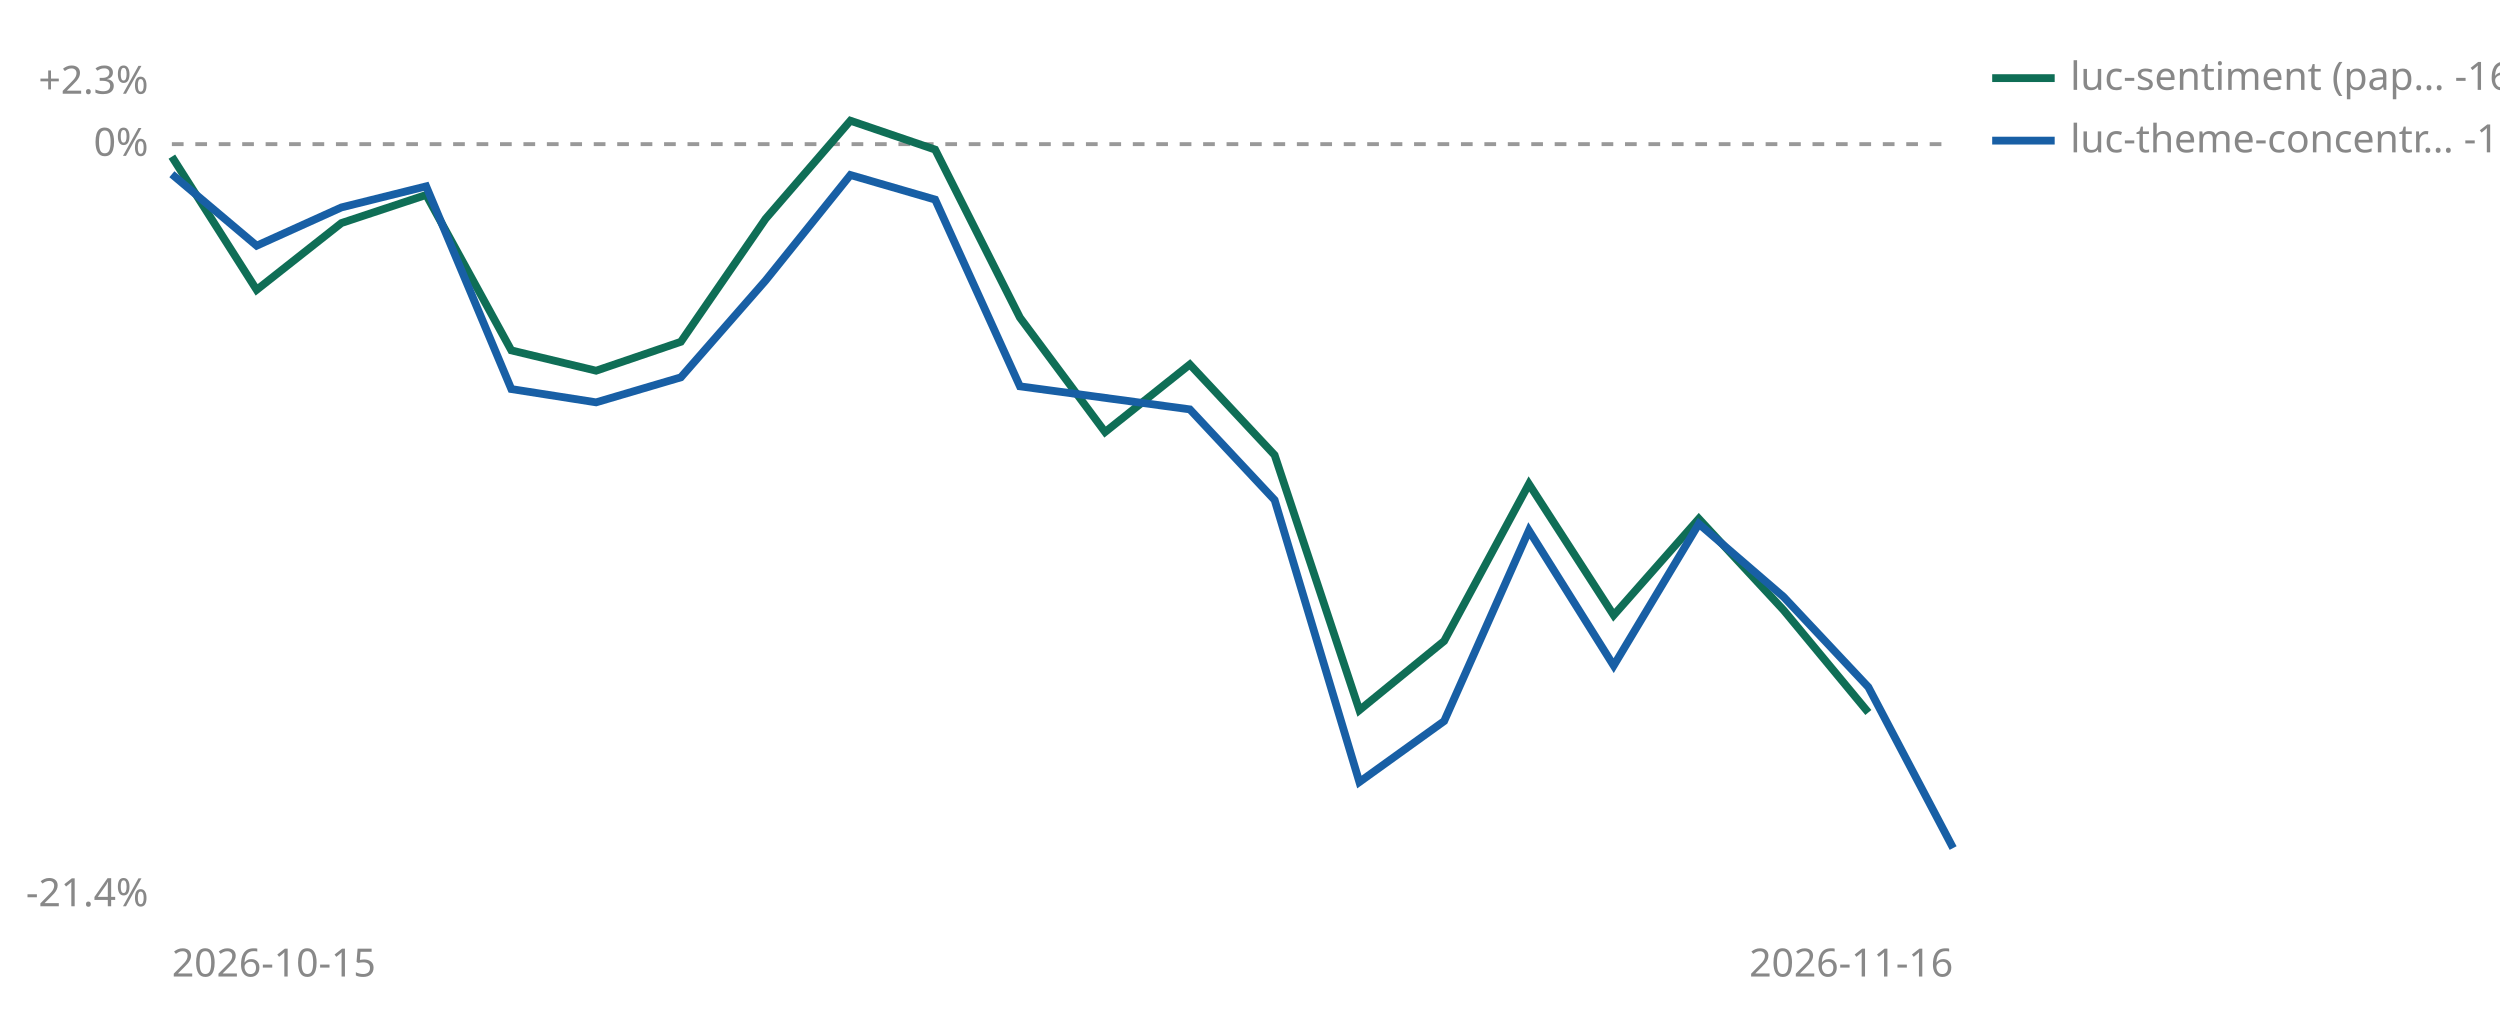
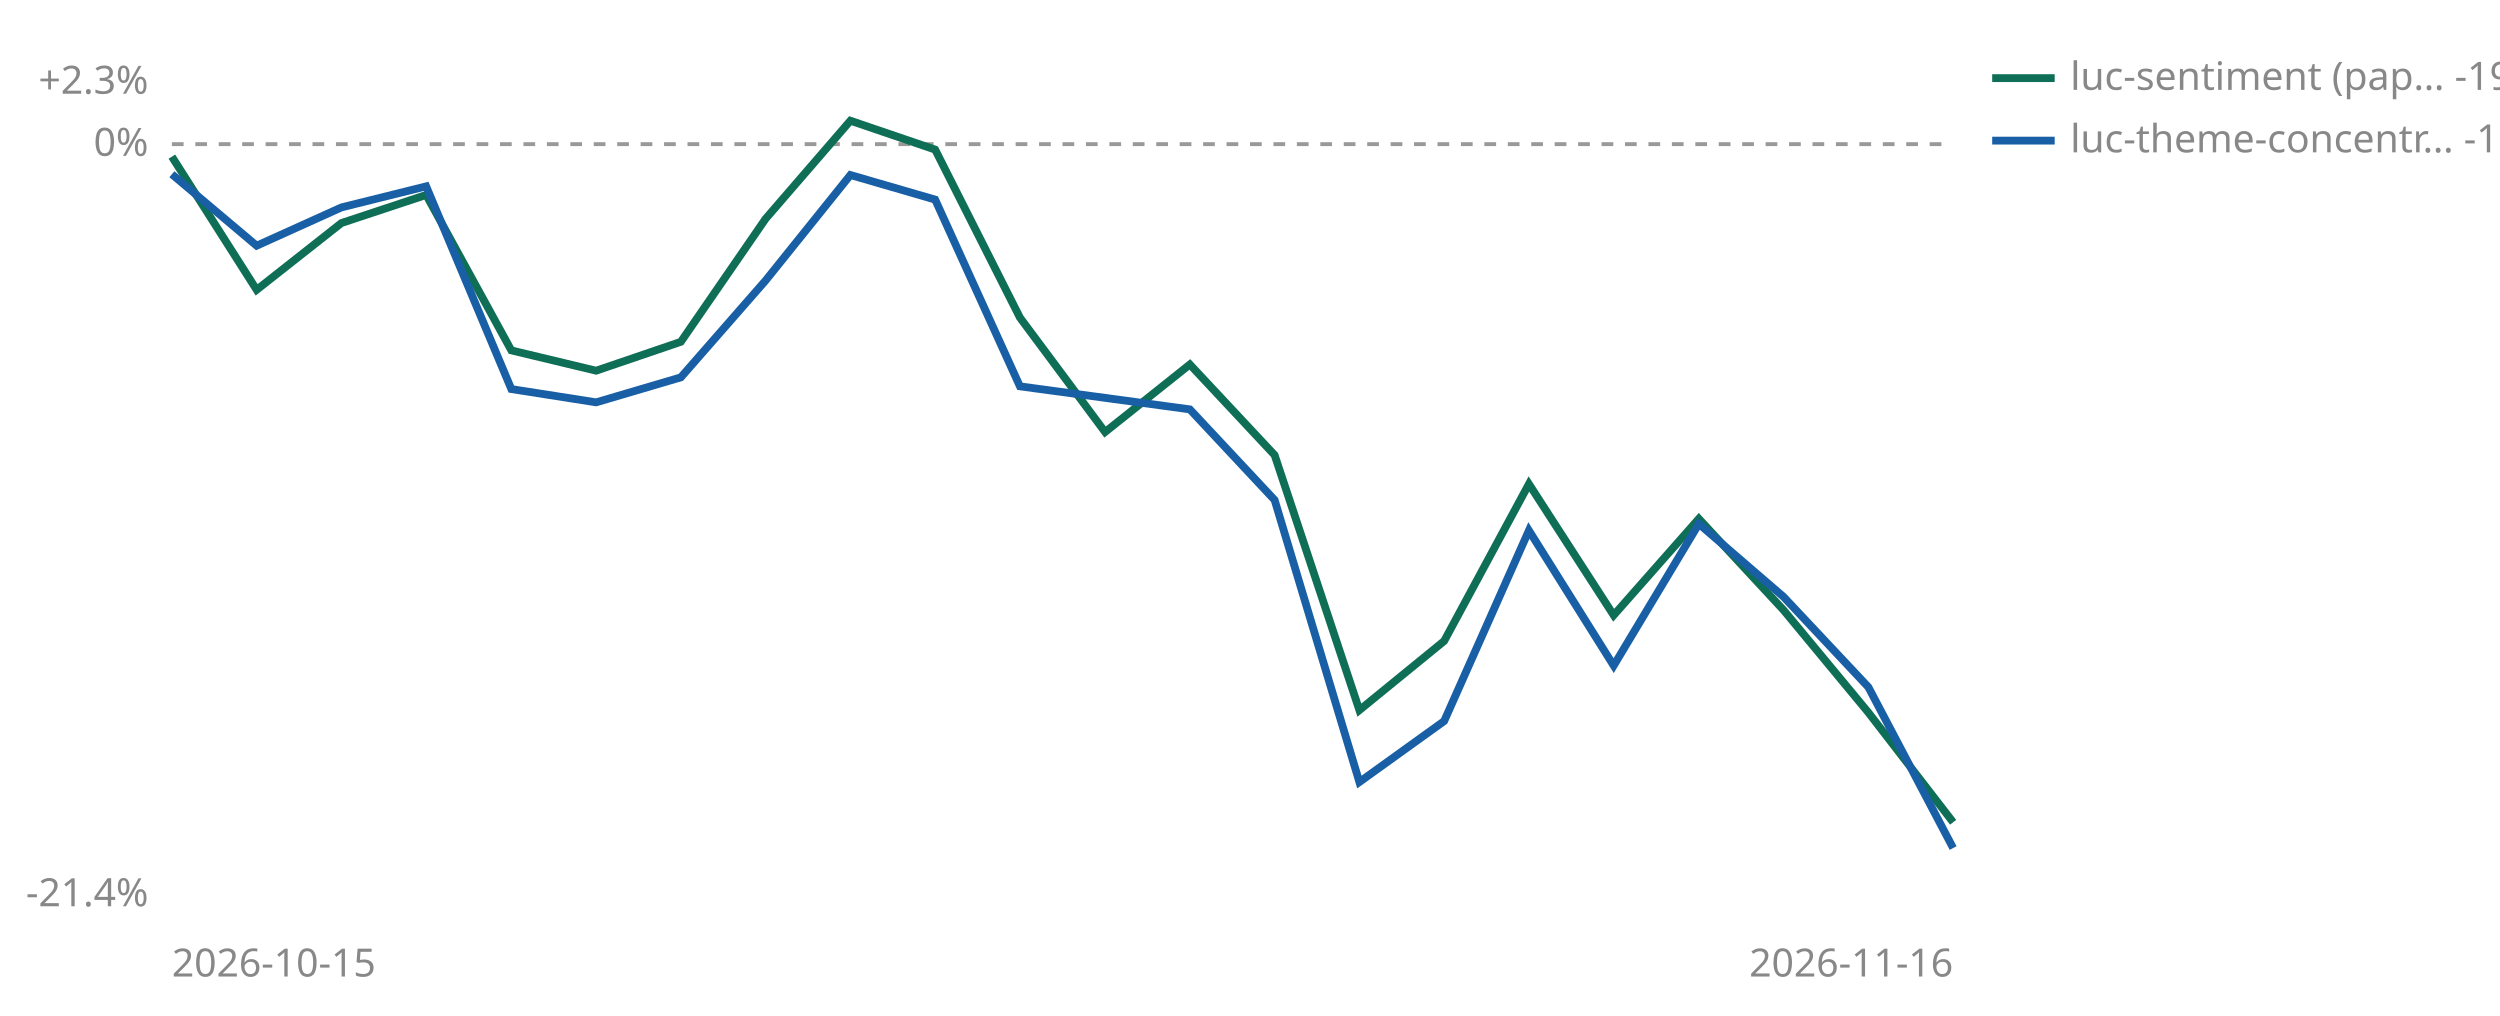
<svg xmlns="http://www.w3.org/2000/svg" viewBox="0 0 640 260" width="640" height="260" role="img" aria-label="Cumulative percent return since joining, per strategy">
  <line id="zero" x1="44" y1="36.9" x2="500" y2="36.9" stroke="#999999" stroke-width="1" stroke-dasharray="3 3" />
  <text x="38" y="39.9" font-size="10" fill="#888888" text-anchor="end" font-family="sans-serif">0%</text>
  <text x="38" y="24.0" font-size="10" fill="#888888" text-anchor="end" font-family="sans-serif">+2.3%</text>
  <text x="38" y="232.0" font-size="10" fill="#888888" text-anchor="end" font-family="sans-serif">-21.4%</text>
  <text x="44" y="250" font-size="10" fill="#888888" font-family="sans-serif">2026-10-15</text>
  <text x="500" y="250" font-size="10" fill="#888888" text-anchor="end" font-family="sans-serif">2026-11-16</text>
-   <polyline points="44.0,40.1 65.7,74.2 87.4,57.1 109.1,49.9 130.9,89.7 152.6,94.9 174.3,87.5 196.0,56.0 217.7,30.9 239.4,38.3 261.1,81.3 282.9,110.6 304.6,93.3 326.3,116.5 348.0,181.8 369.7,164.1 391.4,123.9 413.1,157.5 434.9,132.8 456.6,156.2 478.3,182.4" fill="none" stroke="#0F6E56" stroke-width="2" />
+   <polyline points="44.0,40.1 65.7,74.2 87.4,57.1 109.1,49.9 130.9,89.7 152.6,94.9 174.3,87.5 196.0,56.0 217.7,30.9 239.4,38.3 261.1,81.3 282.9,110.6 304.6,93.3 326.3,116.5 348.0,181.8 369.7,164.1 391.4,123.9 413.1,157.5 434.9,132.8 456.6,156.2 478.3,182.4 500.0,210.5" fill="none" stroke="#0F6E56" stroke-width="2" />
  <polyline points="44.0,44.6 65.7,62.9 87.4,53.1 109.1,47.7 130.9,99.6 152.6,103.0 174.3,96.6 196.0,71.8 217.7,44.8 239.4,51.1 261.1,98.9 304.6,104.8 326.3,128.0 348.0,200.2 369.7,184.6 391.4,135.8 413.1,170.4 434.9,134.1 456.6,152.8 478.3,175.9 500.0,217.1" fill="none" stroke="#185FA5" stroke-width="2" />
  <line x1="510" y1="20" x2="526" y2="20" stroke="#0F6E56" stroke-width="2" />
-   <text x="530" y="23" font-size="10" fill="#888888" font-family="sans-serif">luc-sentiment (pap… -16.0%</text>
+   <text x="530" y="23" font-size="10" fill="#888888" font-family="sans-serif">luc-sentiment (pap… -19.1%</text>
  <line x1="510" y1="36" x2="526" y2="36" stroke="#185FA5" stroke-width="2" />
  <text x="530" y="39" font-size="10" fill="#888888" font-family="sans-serif">luc-theme-concentr… -19.8%</text>
</svg>
